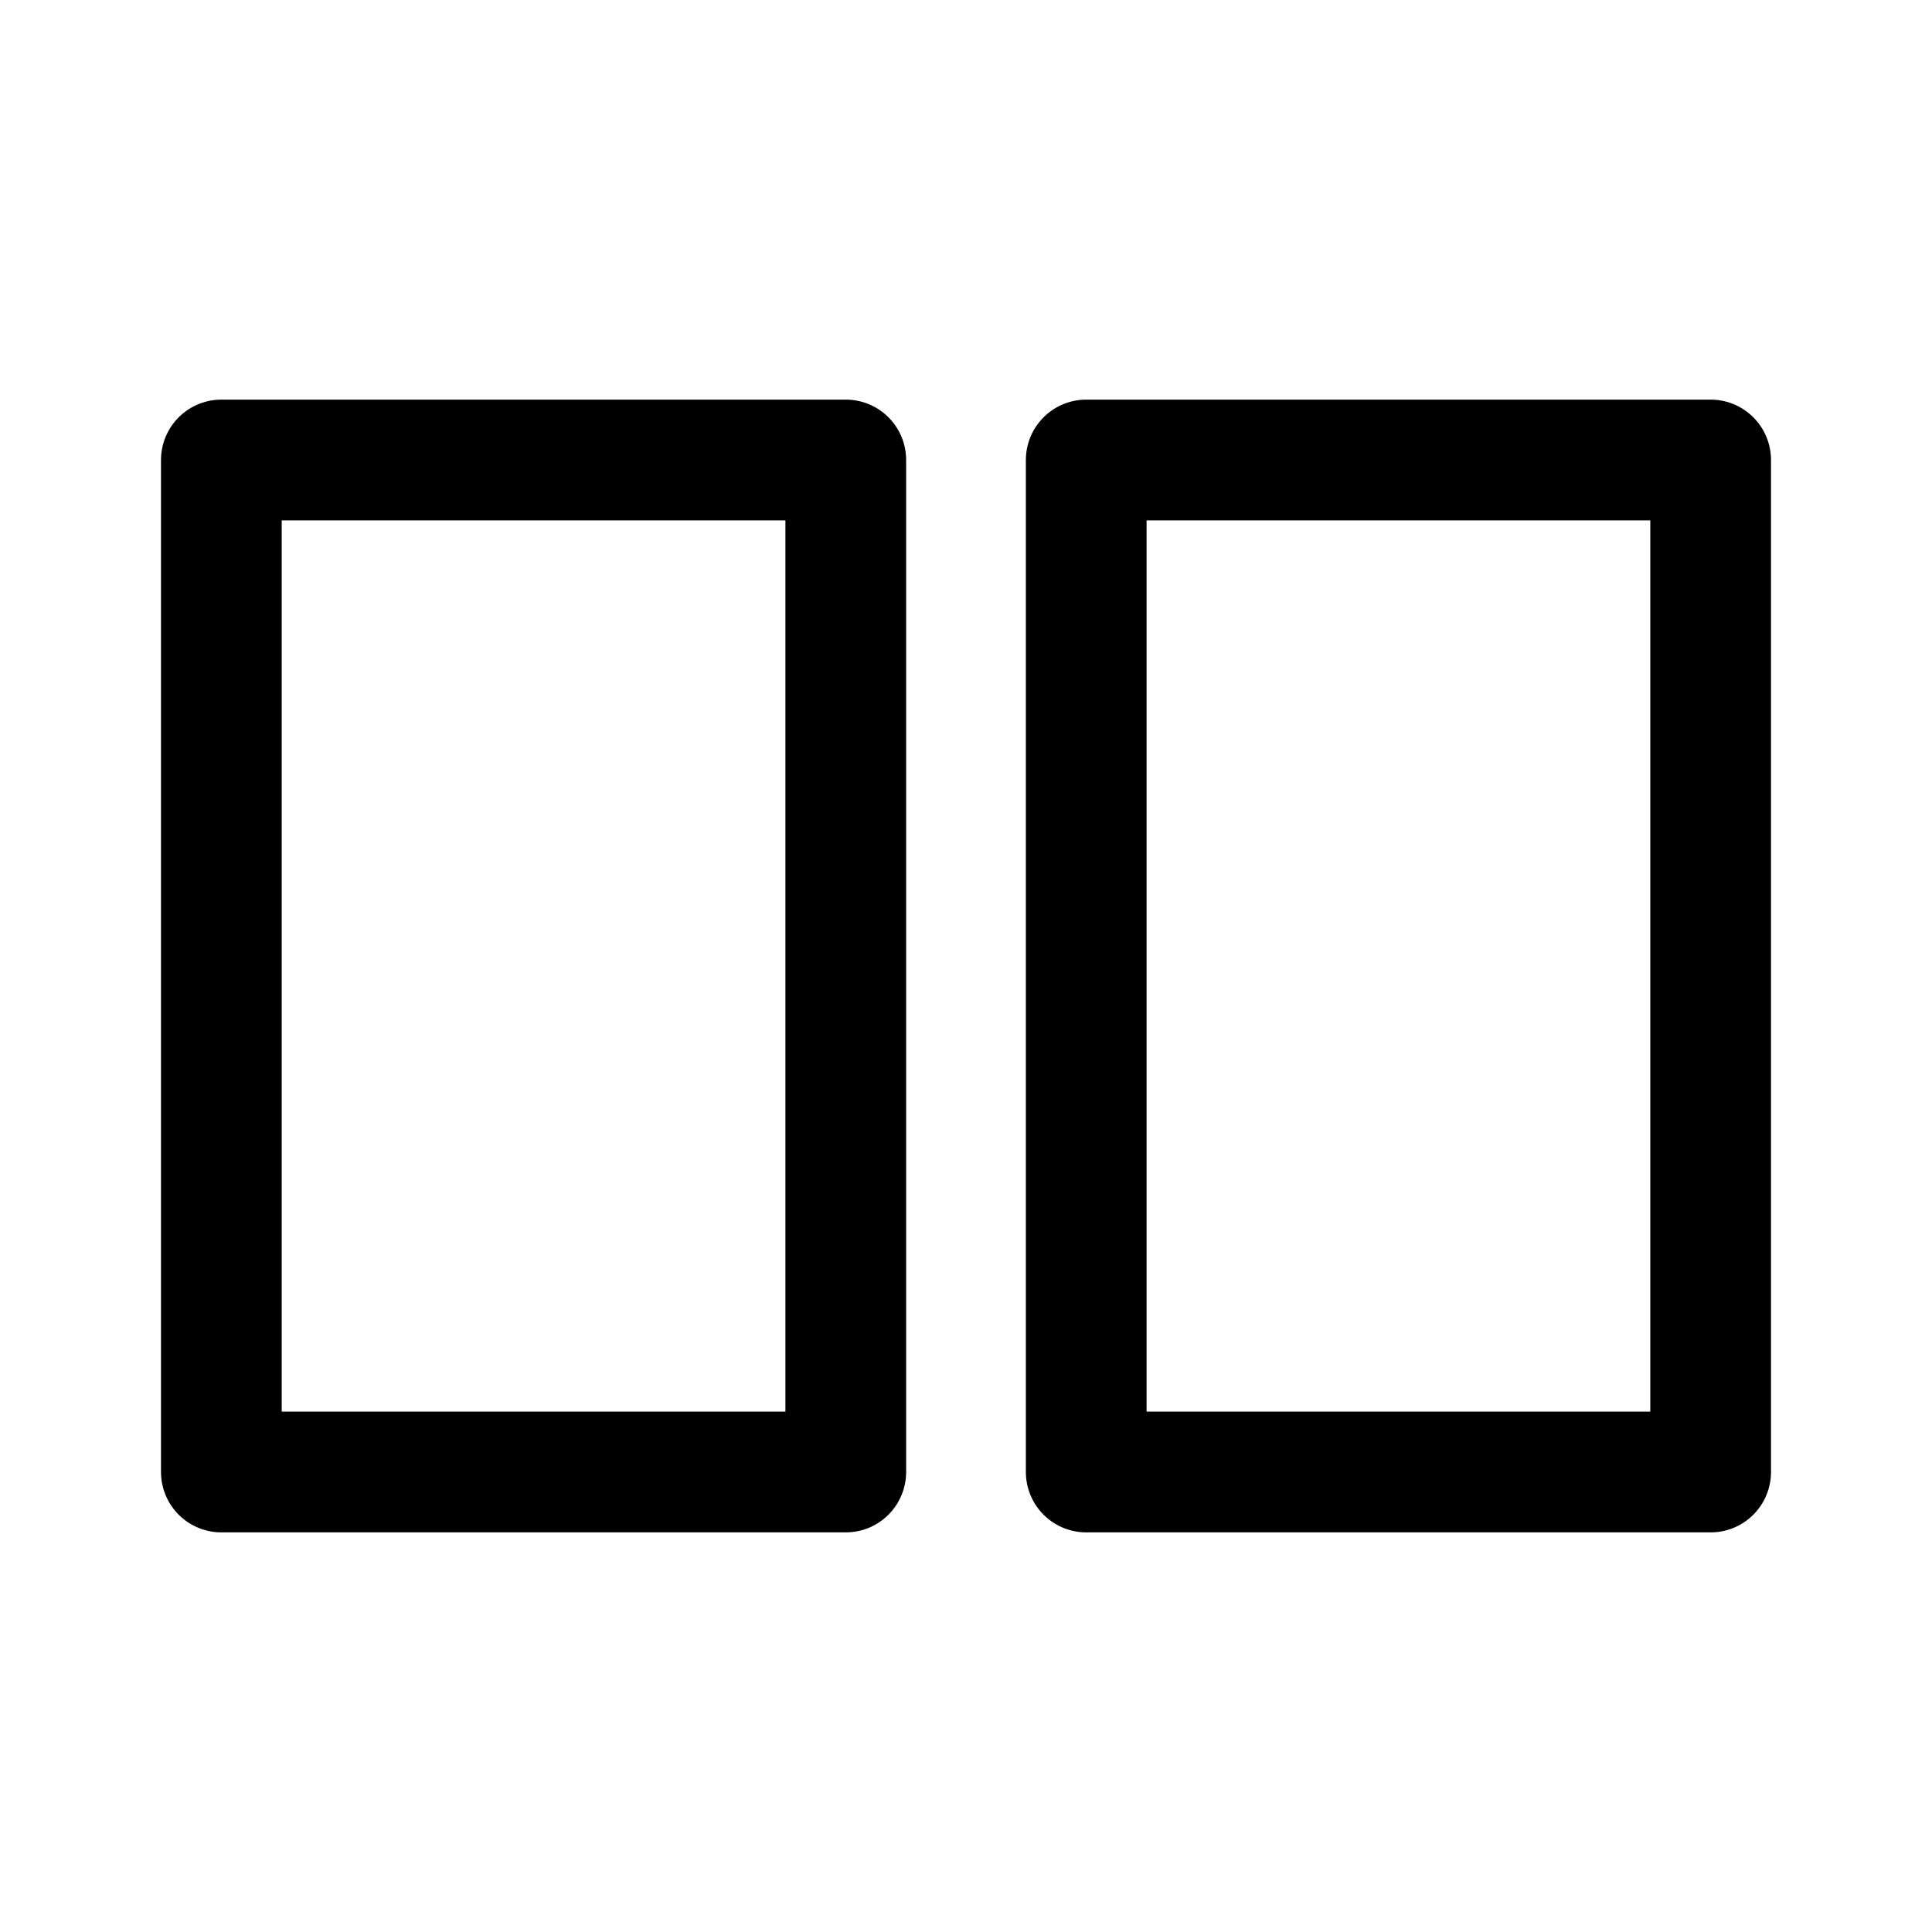
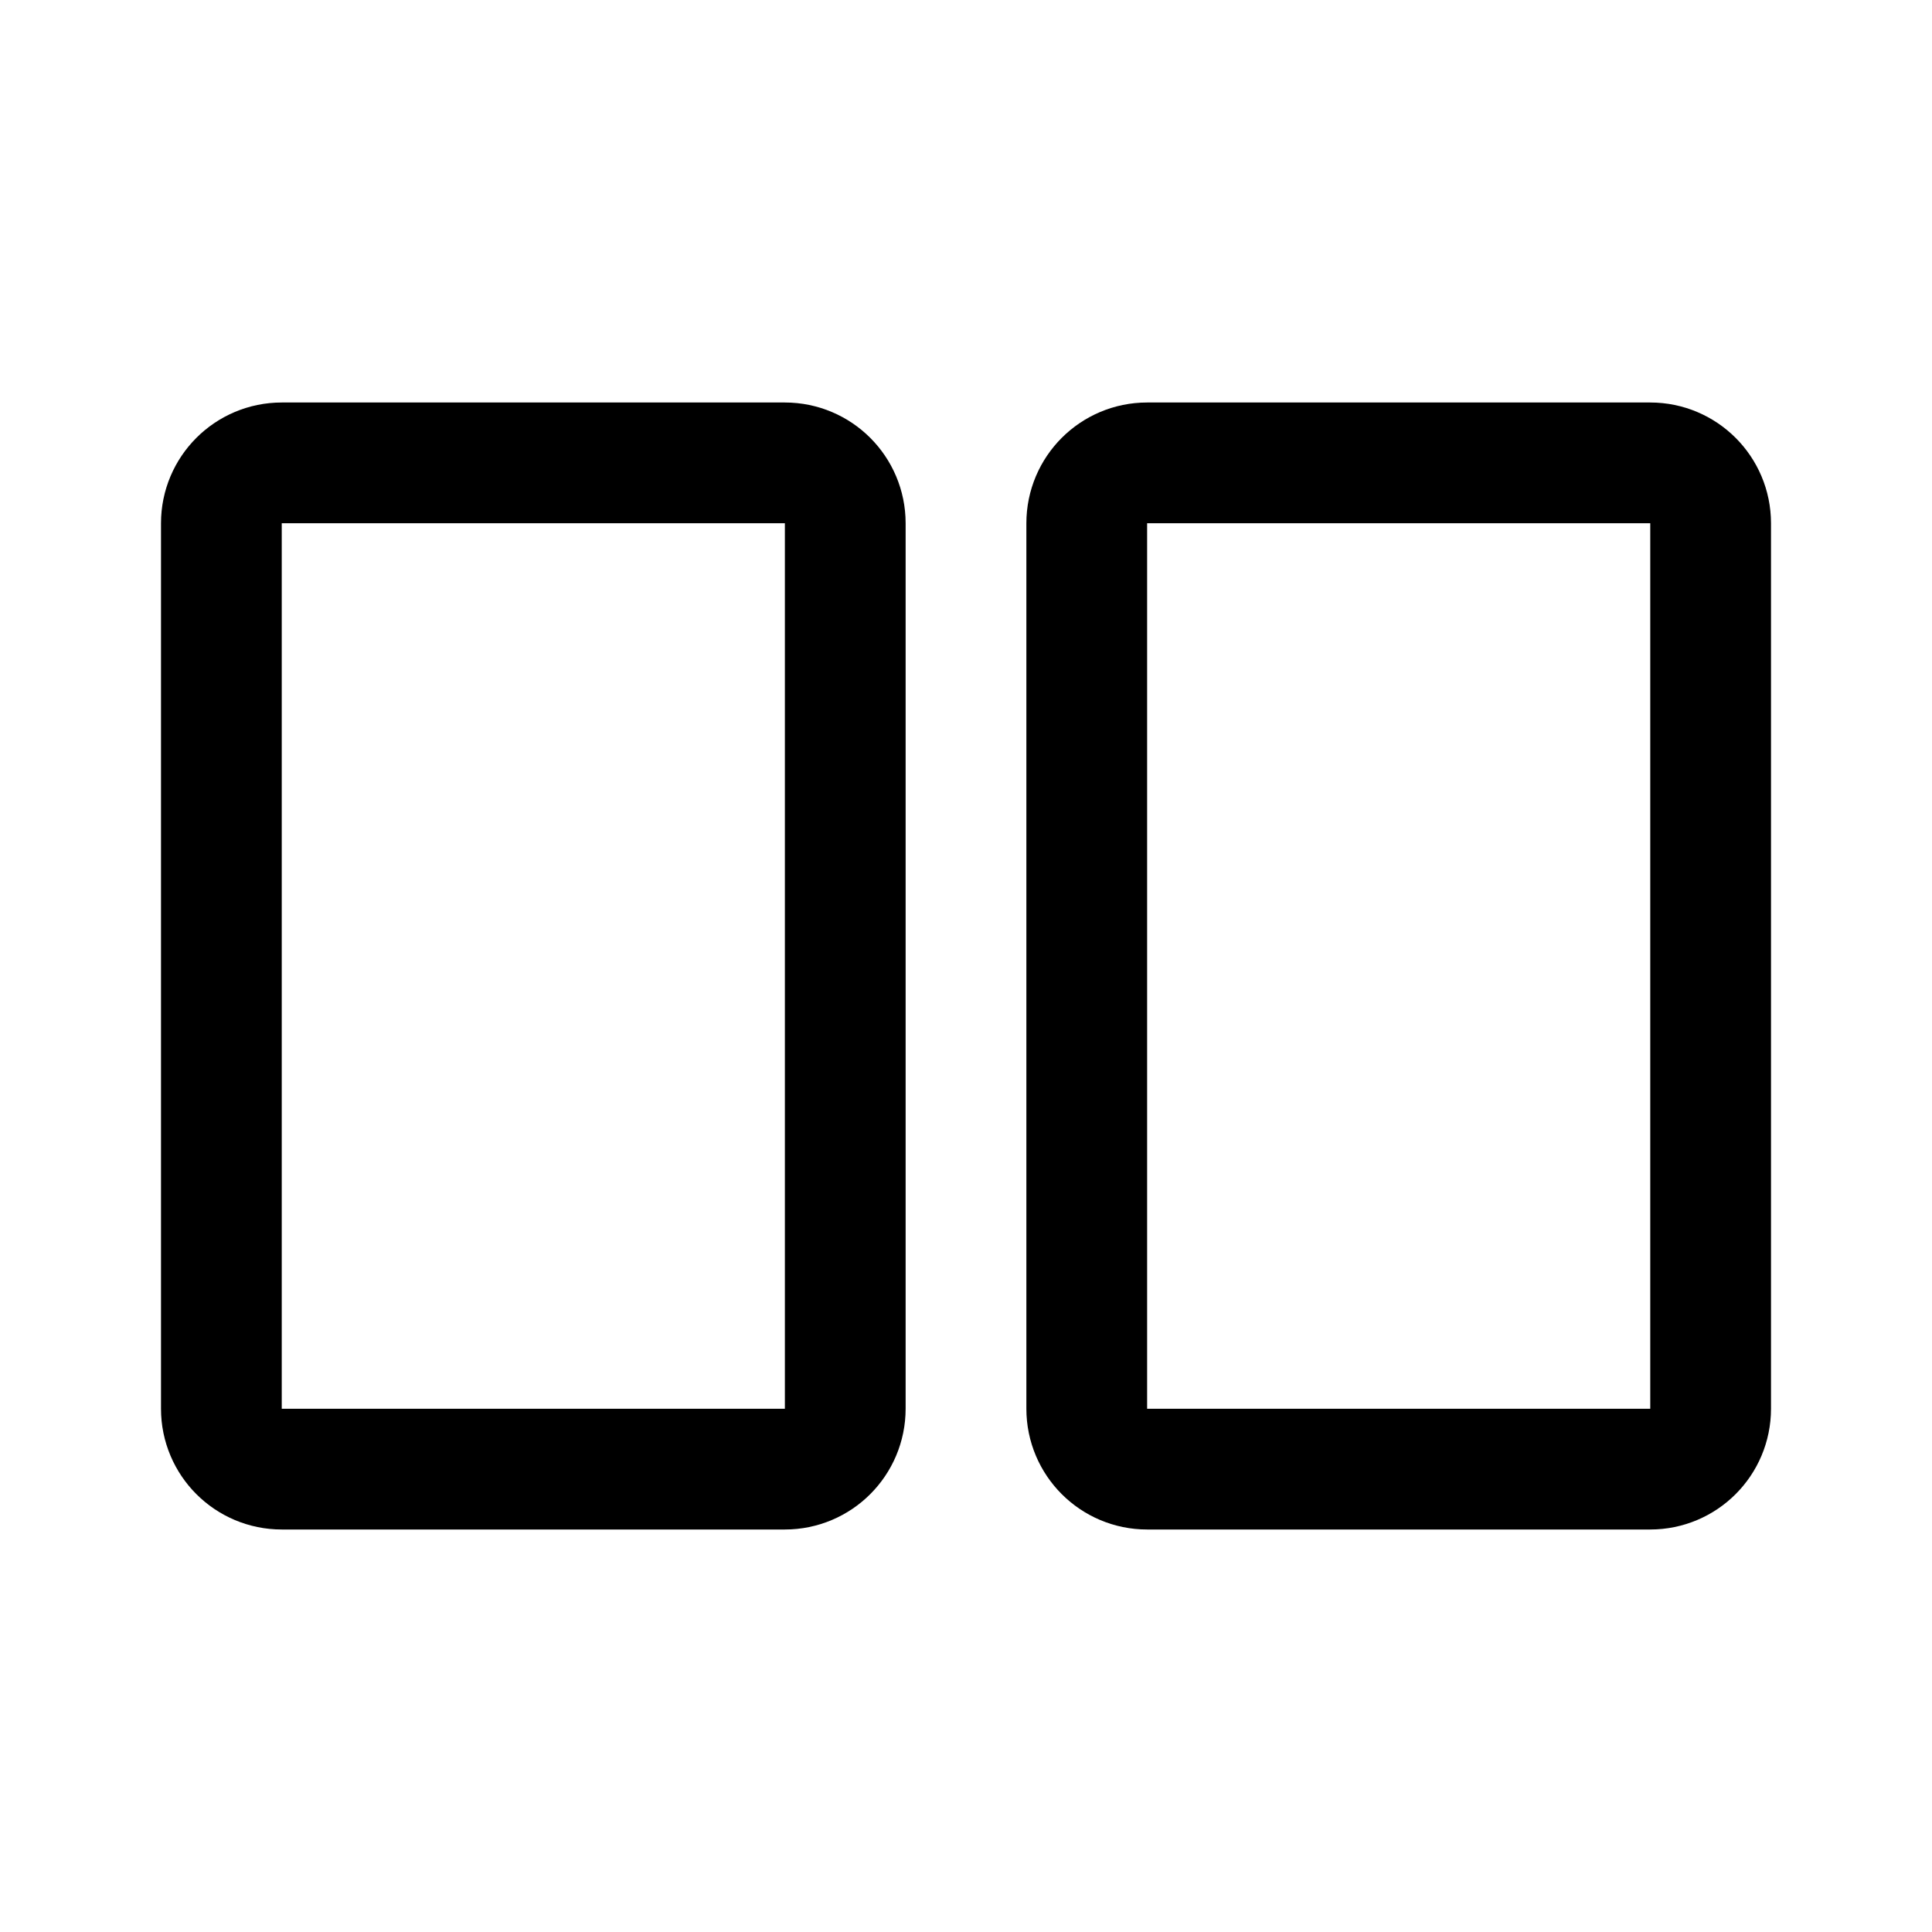
- <svg xmlns="http://www.w3.org/2000/svg" width="192" height="192" viewBox="0 0 50.8 50.8" version="1.1" id="svg1" xml:space="preserve">
-   <defs id="defs1" />
-   <g id="layer1">
-     <g id="g30" transform="matrix(0.7212449,0,0,0.7216843,4.70027,9.414694)" style="fill:none;stroke:#000000;stroke-width:4.401;stroke-linecap:round;stroke-linejoin:round;stroke-dasharray:none;stroke-opacity:1">
-       <rect x="1.553" y="3.715" class="st2" width="22.764" height="36.87" id="rect29" style="fill:none;stroke:#000000;stroke-width:4.401;stroke-linecap:round;stroke-linejoin:round;stroke-dasharray:none;stroke-opacity:1" />
-       <rect x="33.083" y="3.715" class="st0" width="22.764" height="36.87" id="rect30" style="fill:none;stroke:#000000;stroke-width:4.401;stroke-linecap:round;stroke-linejoin:round;stroke-dasharray:none;stroke-opacity:1" />
-     </g>
-   </g>
+ <svg xmlns="http://www.w3.org/2000/svg" width="192" height="192" viewBox="0 0 192 192" fill="none">
+   <rect x="22" y="46" width="62" height="100" rx="6" stroke="#000" stroke-width="12" stroke-linecap="round" stroke-linejoin="round" />
+   <rect x="108" y="46" width="62" height="100" rx="6" stroke="#000" stroke-width="12" stroke-linecap="round" stroke-linejoin="round" />
</svg>
